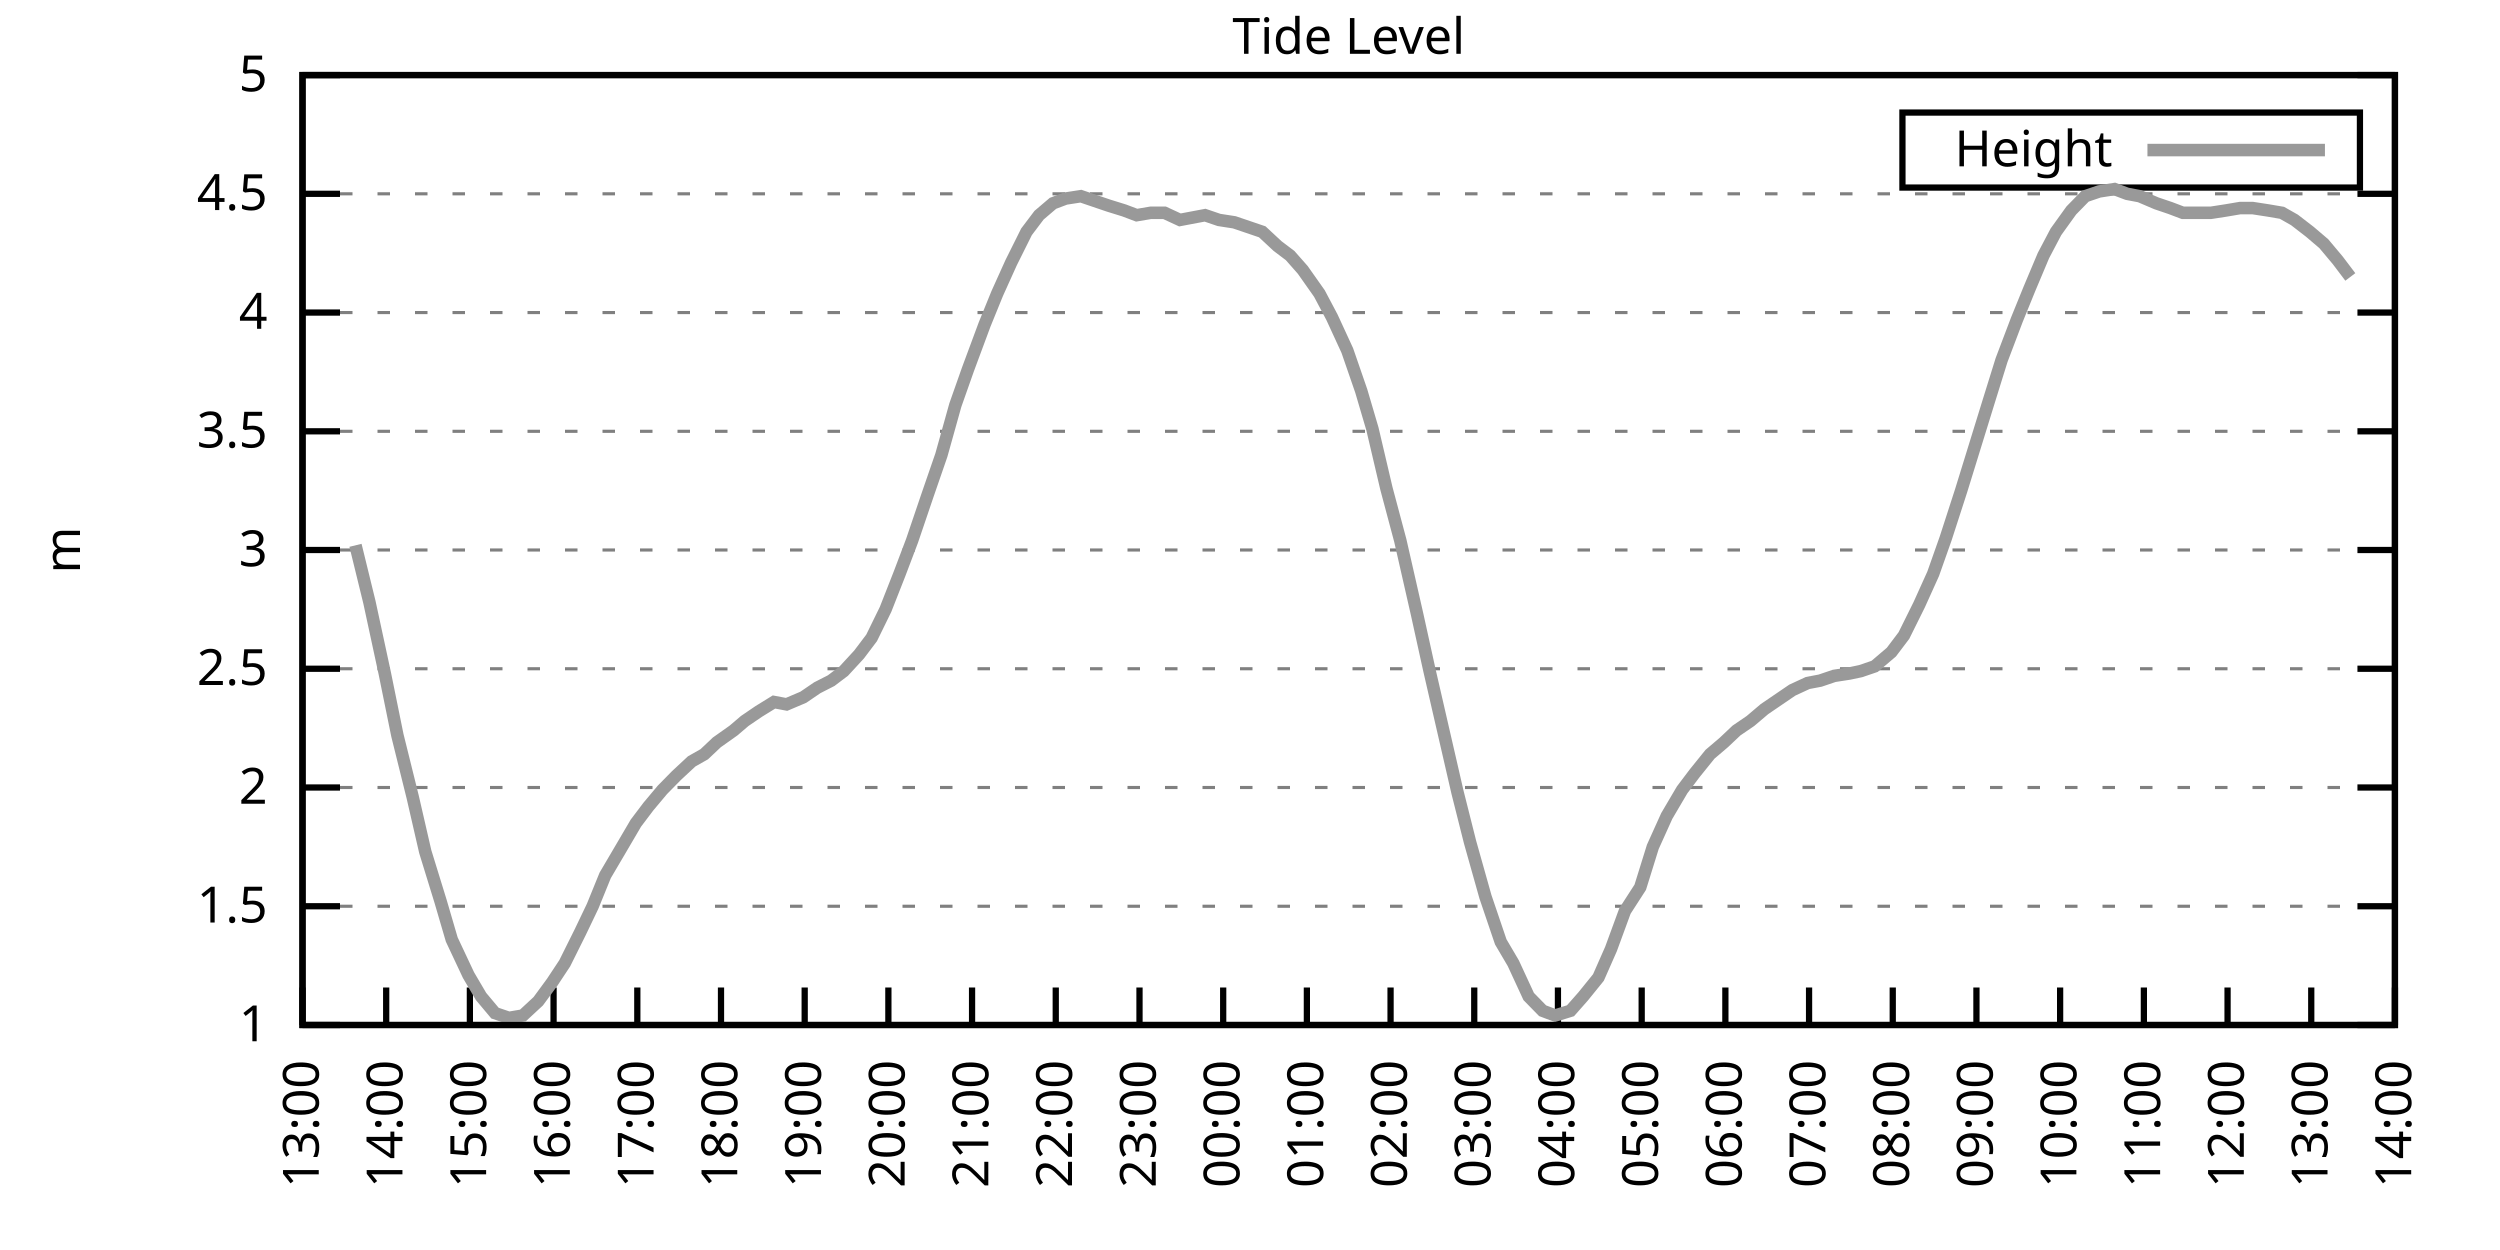
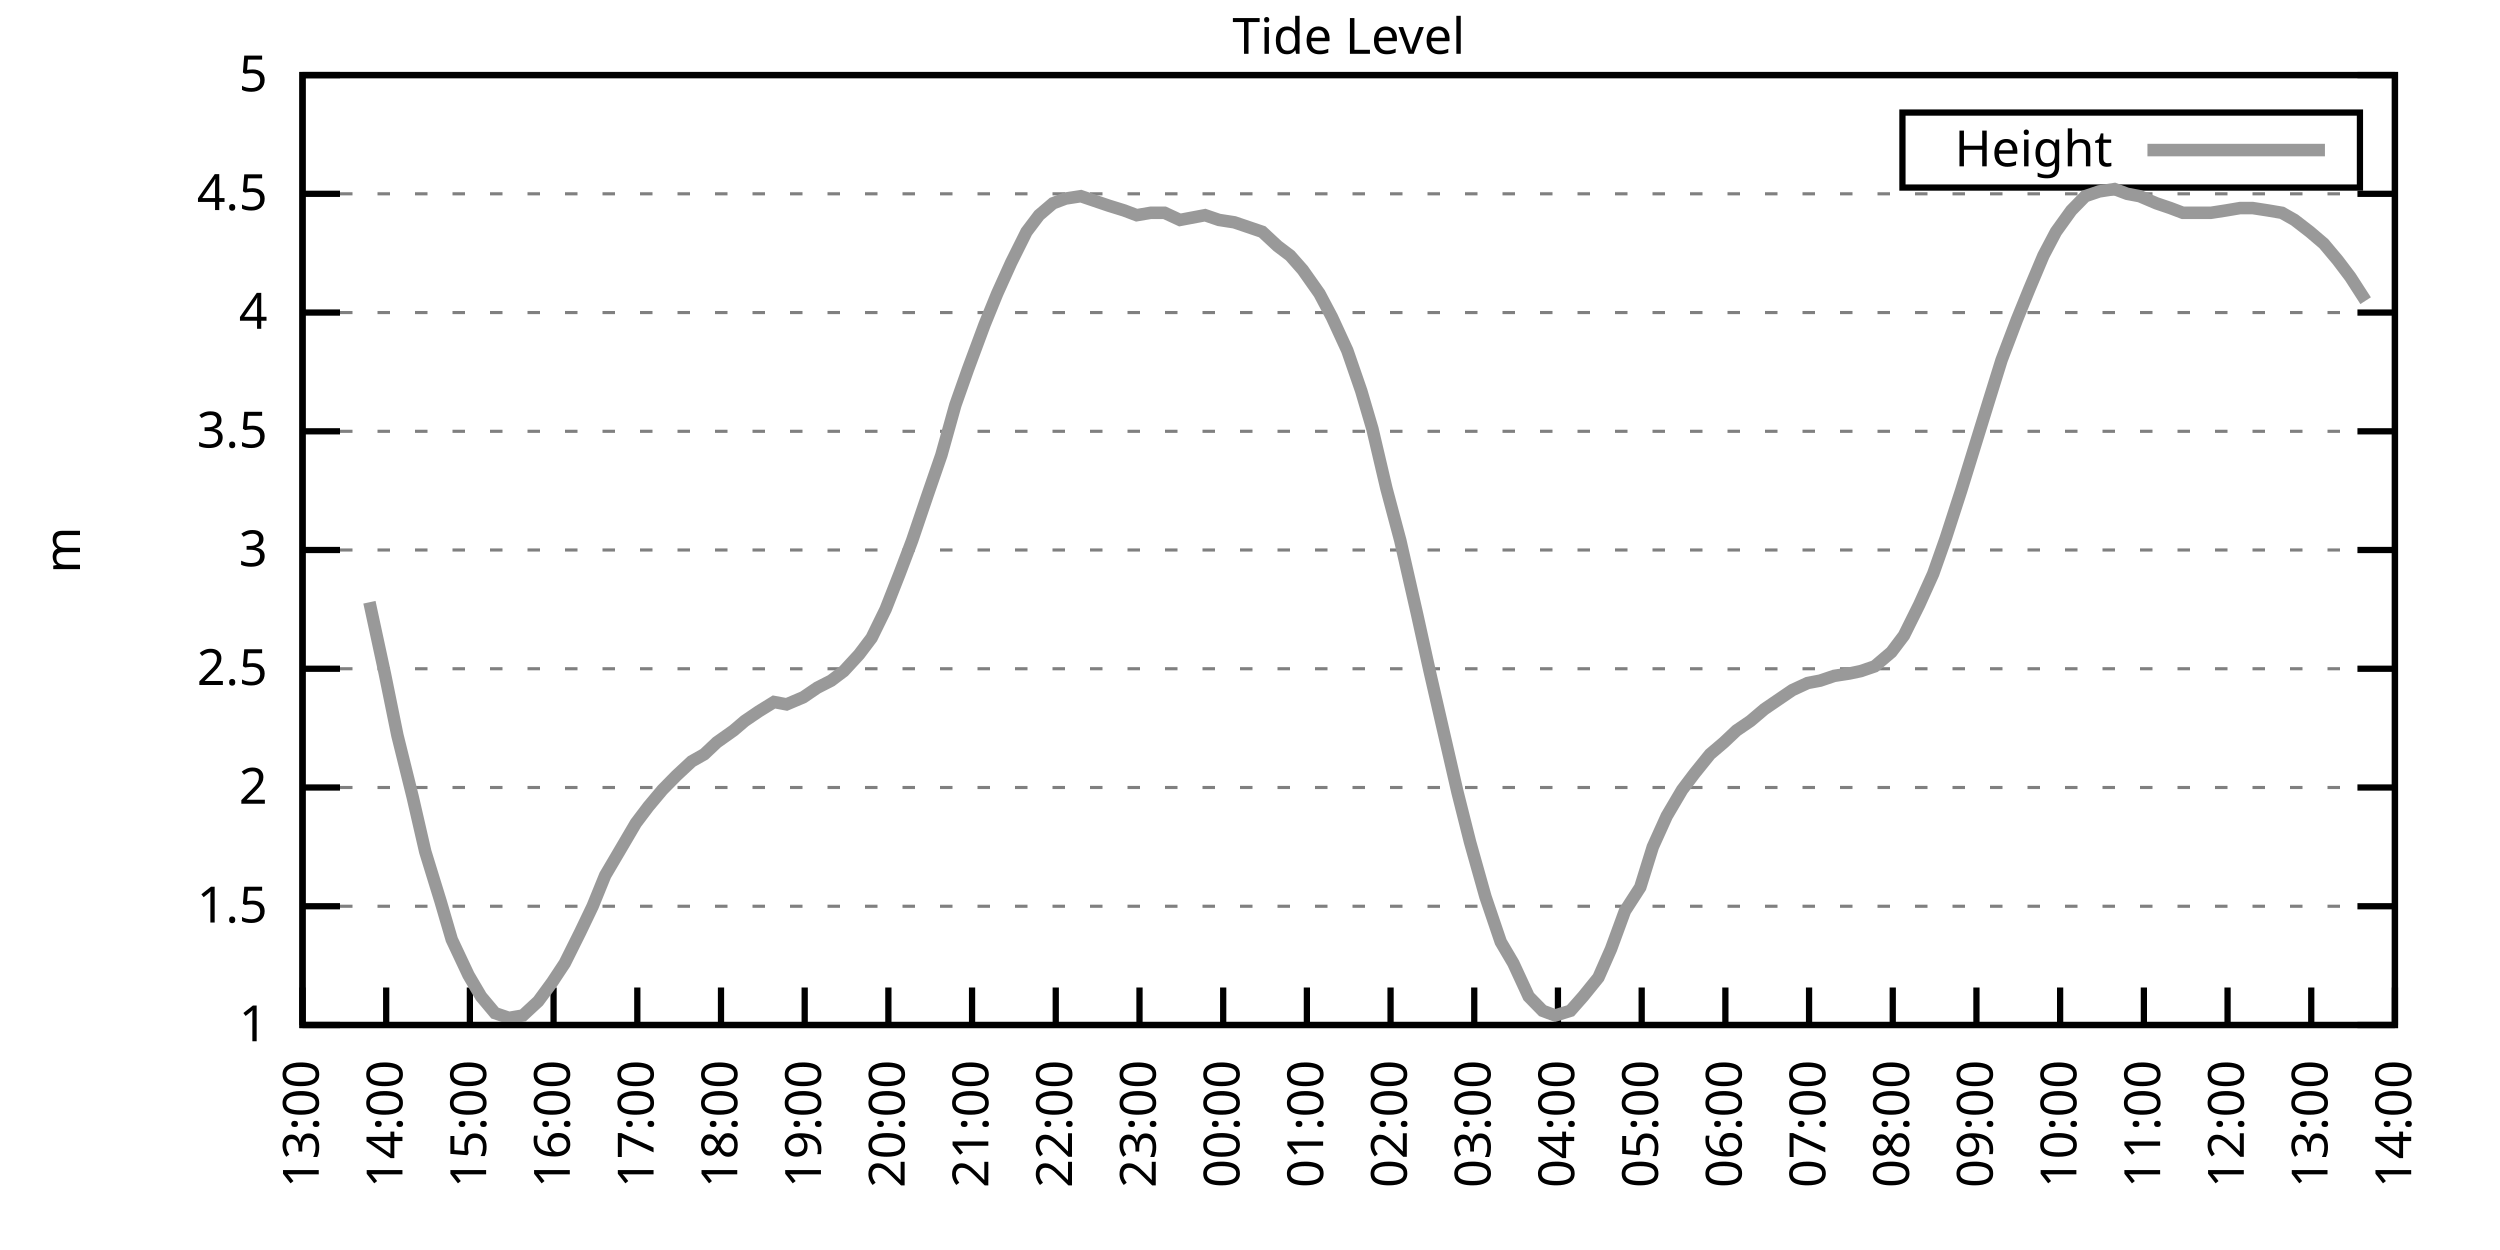
<svg xmlns="http://www.w3.org/2000/svg" xmlns:xlink="http://www.w3.org/1999/xlink" width="400" height="200" viewBox="0 0 400 200">
  <g id="gnuplot_canvas">
    <rect x="0" y="0" width="400" height="200" fill="none" />
    <defs>
      <circle id="gpDot" r="0.5" stroke-width="0.5" stroke="currentColor" />
      <path id="gpPt0" stroke-width="0.333" stroke="currentColor" d="M-1,0 h2 M0,-1 v2" />
      <path id="gpPt1" stroke-width="0.333" stroke="currentColor" d="M-1,-1 L1,1 M1,-1 L-1,1" />
      <path id="gpPt2" stroke-width="0.333" stroke="currentColor" d="M-1,0 L1,0 M0,-1 L0,1 M-1,-1 L1,1 M-1,1 L1,-1" />
      <rect id="gpPt3" stroke-width="0.333" stroke="currentColor" x="-1" y="-1" width="2" height="2" />
      <rect id="gpPt4" stroke-width="0.333" stroke="currentColor" fill="currentColor" x="-1" y="-1" width="2" height="2" />
      <circle id="gpPt5" stroke-width="0.333" stroke="currentColor" cx="0" cy="0" r="1" />
      <use xlink:href="#gpPt5" id="gpPt6" fill="currentColor" stroke="none" />
      <path id="gpPt7" stroke-width="0.333" stroke="currentColor" d="M0,-1.33 L-1.33,0.67 L1.33,0.67 z" />
      <use xlink:href="#gpPt7" id="gpPt8" fill="currentColor" stroke="none" />
      <use xlink:href="#gpPt7" id="gpPt9" stroke="currentColor" transform="rotate(180)" />
      <use xlink:href="#gpPt9" id="gpPt10" fill="currentColor" stroke="none" />
      <use xlink:href="#gpPt3" id="gpPt11" stroke="currentColor" transform="rotate(45)" />
      <use xlink:href="#gpPt11" id="gpPt12" fill="currentColor" stroke="none" />
      <path id="gpPt13" stroke-width="0.333" stroke="currentColor" d="M0,1.330 L1.265,0.411 L0.782,-1.067 L-0.782,-1.076 L-1.265,0.411 z" />
      <use xlink:href="#gpPt13" id="gpPt14" fill="currentColor" stroke="none" />
      <filter id="textbox" filterUnits="objectBoundingBox" x="0" y="0" height="1" width="1">
        <feFlood flood-color="white" flood-opacity="1" result="bgnd" />
        <feComposite in="SourceGraphic" in2="bgnd" operator="atop" />
      </filter>
      <filter id="greybox" filterUnits="objectBoundingBox" x="0" y="0" height="1" width="1">
        <feFlood flood-color="lightgrey" flood-opacity="1" result="grey" />
        <feComposite in="SourceGraphic" in2="grey" operator="atop" />
      </filter>
    </defs>
    <g fill="none" color="white" stroke="currentColor" stroke-width="1.00" stroke-linecap="butt" stroke-linejoin="miter">
</g>
    <g fill="none" color="black" stroke="currentColor" stroke-width="1.00" stroke-linecap="butt" stroke-linejoin="miter">
      <g stroke="none" shape-rendering="crispEdges">
        <polygon fill="rgb(255, 255, 255)" points="48.40,164.00 383.18,164.00 383.18,12.02 48.40,12.02 " />
      </g>
    </g>
    <g fill="none" color="black" stroke="currentColor" stroke-width="1.00" stroke-linecap="butt" stroke-linejoin="miter">
</g>
    <g fill="none" color="black" stroke="black" stroke-width="0.50" stroke-linecap="butt" stroke-linejoin="miter">
</g>
    <g fill="none" color="gray" stroke="currentColor" stroke-width="0.50" stroke-linecap="butt" stroke-linejoin="miter">
      <path stroke="gray" stroke-dasharray="2,4" class="gridline" d="M48.40,164.00 L383.19,164.00  " />
    </g>
    <g fill="none" color="gray" stroke="gray" stroke-width="1.00" stroke-linecap="butt" stroke-linejoin="miter">
</g>
    <g fill="none" color="black" stroke="currentColor" stroke-width="1.00" stroke-linecap="butt" stroke-linejoin="miter">
      <path stroke="black" d="M48.40,164.00 L54.40,164.00 M383.19,164.00 L377.19,164.00  " />
      <g transform="translate(42.80,166.60)" stroke="none" fill="black" font-family="Sans" font-size="8.00" text-anchor="end">
        <text>
          <tspan font-family="Sans"> 1</tspan>
        </text>
      </g>
    </g>
    <g fill="none" color="black" stroke="currentColor" stroke-width="1.00" stroke-linecap="butt" stroke-linejoin="miter">
</g>
    <g fill="none" color="black" stroke="black" stroke-width="0.50" stroke-linecap="butt" stroke-linejoin="miter">
</g>
    <g fill="none" color="gray" stroke="currentColor" stroke-width="0.50" stroke-linecap="butt" stroke-linejoin="miter">
      <path stroke="gray" stroke-dasharray="2,4" class="gridline" d="M48.40,145.00 L383.19,145.00  " />
    </g>
    <g fill="none" color="gray" stroke="gray" stroke-width="1.00" stroke-linecap="butt" stroke-linejoin="miter">
</g>
    <g fill="none" color="black" stroke="currentColor" stroke-width="1.00" stroke-linecap="butt" stroke-linejoin="miter">
      <path stroke="black" d="M48.40,145.00 L54.40,145.00 M383.19,145.00 L377.19,145.00  " />
      <g transform="translate(42.80,147.60)" stroke="none" fill="black" font-family="Sans" font-size="8.00" text-anchor="end">
        <text>
          <tspan font-family="Sans"> 1.5</tspan>
        </text>
      </g>
    </g>
    <g fill="none" color="black" stroke="currentColor" stroke-width="1.00" stroke-linecap="butt" stroke-linejoin="miter">
</g>
    <g fill="none" color="black" stroke="black" stroke-width="0.50" stroke-linecap="butt" stroke-linejoin="miter">
</g>
    <g fill="none" color="gray" stroke="currentColor" stroke-width="0.50" stroke-linecap="butt" stroke-linejoin="miter">
      <path stroke="gray" stroke-dasharray="2,4" class="gridline" d="M48.40,126.00 L383.19,126.00  " />
    </g>
    <g fill="none" color="gray" stroke="gray" stroke-width="1.00" stroke-linecap="butt" stroke-linejoin="miter">
</g>
    <g fill="none" color="black" stroke="currentColor" stroke-width="1.00" stroke-linecap="butt" stroke-linejoin="miter">
      <path stroke="black" d="M48.40,126.00 L54.40,126.00 M383.19,126.00 L377.19,126.00  " />
      <g transform="translate(42.80,128.60)" stroke="none" fill="black" font-family="Sans" font-size="8.00" text-anchor="end">
        <text>
          <tspan font-family="Sans"> 2</tspan>
        </text>
      </g>
    </g>
    <g fill="none" color="black" stroke="currentColor" stroke-width="1.00" stroke-linecap="butt" stroke-linejoin="miter">
</g>
    <g fill="none" color="black" stroke="black" stroke-width="0.50" stroke-linecap="butt" stroke-linejoin="miter">
</g>
    <g fill="none" color="gray" stroke="currentColor" stroke-width="0.50" stroke-linecap="butt" stroke-linejoin="miter">
      <path stroke="gray" stroke-dasharray="2,4" class="gridline" d="M48.40,107.00 L383.19,107.00  " />
    </g>
    <g fill="none" color="gray" stroke="gray" stroke-width="1.00" stroke-linecap="butt" stroke-linejoin="miter">
</g>
    <g fill="none" color="black" stroke="currentColor" stroke-width="1.00" stroke-linecap="butt" stroke-linejoin="miter">
      <path stroke="black" d="M48.40,107.00 L54.40,107.00 M383.19,107.00 L377.19,107.00  " />
      <g transform="translate(42.80,109.60)" stroke="none" fill="black" font-family="Sans" font-size="8.00" text-anchor="end">
        <text>
          <tspan font-family="Sans"> 2.5</tspan>
        </text>
      </g>
    </g>
    <g fill="none" color="black" stroke="currentColor" stroke-width="1.00" stroke-linecap="butt" stroke-linejoin="miter">
</g>
    <g fill="none" color="black" stroke="black" stroke-width="0.50" stroke-linecap="butt" stroke-linejoin="miter">
</g>
    <g fill="none" color="gray" stroke="currentColor" stroke-width="0.50" stroke-linecap="butt" stroke-linejoin="miter">
      <path stroke="gray" stroke-dasharray="2,4" class="gridline" d="M48.40,88.00 L383.19,88.00  " />
    </g>
    <g fill="none" color="gray" stroke="gray" stroke-width="1.00" stroke-linecap="butt" stroke-linejoin="miter">
</g>
    <g fill="none" color="black" stroke="currentColor" stroke-width="1.00" stroke-linecap="butt" stroke-linejoin="miter">
      <path stroke="black" d="M48.40,88.00 L54.40,88.00 M383.19,88.00 L377.19,88.00  " />
      <g transform="translate(42.80,90.60)" stroke="none" fill="black" font-family="Sans" font-size="8.00" text-anchor="end">
        <text>
          <tspan font-family="Sans"> 3</tspan>
        </text>
      </g>
    </g>
    <g fill="none" color="black" stroke="currentColor" stroke-width="1.00" stroke-linecap="butt" stroke-linejoin="miter">
</g>
    <g fill="none" color="black" stroke="black" stroke-width="0.50" stroke-linecap="butt" stroke-linejoin="miter">
</g>
    <g fill="none" color="gray" stroke="currentColor" stroke-width="0.50" stroke-linecap="butt" stroke-linejoin="miter">
      <path stroke="gray" stroke-dasharray="2,4" class="gridline" d="M48.40,69.01 L383.19,69.01  " />
    </g>
    <g fill="none" color="gray" stroke="gray" stroke-width="1.00" stroke-linecap="butt" stroke-linejoin="miter">
</g>
    <g fill="none" color="black" stroke="currentColor" stroke-width="1.00" stroke-linecap="butt" stroke-linejoin="miter">
      <path stroke="black" d="M48.40,69.01 L54.40,69.01 M383.19,69.01 L377.19,69.01  " />
      <g transform="translate(42.80,71.61)" stroke="none" fill="black" font-family="Sans" font-size="8.00" text-anchor="end">
        <text>
          <tspan font-family="Sans"> 3.5</tspan>
        </text>
      </g>
    </g>
    <g fill="none" color="black" stroke="currentColor" stroke-width="1.00" stroke-linecap="butt" stroke-linejoin="miter">
</g>
    <g fill="none" color="black" stroke="black" stroke-width="0.50" stroke-linecap="butt" stroke-linejoin="miter">
</g>
    <g fill="none" color="gray" stroke="currentColor" stroke-width="0.50" stroke-linecap="butt" stroke-linejoin="miter">
      <path stroke="gray" stroke-dasharray="2,4" class="gridline" d="M48.40,50.01 L383.19,50.01  " />
    </g>
    <g fill="none" color="gray" stroke="gray" stroke-width="1.00" stroke-linecap="butt" stroke-linejoin="miter">
</g>
    <g fill="none" color="black" stroke="currentColor" stroke-width="1.00" stroke-linecap="butt" stroke-linejoin="miter">
      <path stroke="black" d="M48.40,50.01 L54.40,50.01 M383.19,50.01 L377.19,50.01  " />
      <g transform="translate(42.80,52.61)" stroke="none" fill="black" font-family="Sans" font-size="8.00" text-anchor="end">
        <text>
          <tspan font-family="Sans"> 4</tspan>
        </text>
      </g>
    </g>
    <g fill="none" color="black" stroke="currentColor" stroke-width="1.00" stroke-linecap="butt" stroke-linejoin="miter">
</g>
    <g fill="none" color="black" stroke="black" stroke-width="0.50" stroke-linecap="butt" stroke-linejoin="miter">
</g>
    <g fill="none" color="gray" stroke="currentColor" stroke-width="0.50" stroke-linecap="butt" stroke-linejoin="miter">
      <path stroke="gray" stroke-dasharray="2,4" class="gridline" d="M48.40,31.01 L383.19,31.01  " />
    </g>
    <g fill="none" color="gray" stroke="gray" stroke-width="1.00" stroke-linecap="butt" stroke-linejoin="miter">
</g>
    <g fill="none" color="black" stroke="currentColor" stroke-width="1.00" stroke-linecap="butt" stroke-linejoin="miter">
      <path stroke="black" d="M48.40,31.01 L54.40,31.01 M383.19,31.01 L377.19,31.01  " />
      <g transform="translate(42.80,33.61)" stroke="none" fill="black" font-family="Sans" font-size="8.00" text-anchor="end">
        <text>
          <tspan font-family="Sans"> 4.5</tspan>
        </text>
      </g>
    </g>
    <g fill="none" color="black" stroke="currentColor" stroke-width="1.00" stroke-linecap="butt" stroke-linejoin="miter">
</g>
    <g fill="none" color="black" stroke="black" stroke-width="0.50" stroke-linecap="butt" stroke-linejoin="miter">
</g>
    <g fill="none" color="gray" stroke="currentColor" stroke-width="0.50" stroke-linecap="butt" stroke-linejoin="miter">
      <path stroke="gray" stroke-dasharray="2,4" class="gridline" d="M48.40,12.01 L383.19,12.01  " />
    </g>
    <g fill="none" color="gray" stroke="gray" stroke-width="1.00" stroke-linecap="butt" stroke-linejoin="miter">
</g>
    <g fill="none" color="black" stroke="currentColor" stroke-width="1.00" stroke-linecap="butt" stroke-linejoin="miter">
      <path stroke="black" d="M48.40,12.01 L54.40,12.01 M383.19,12.01 L377.19,12.01  " />
      <g transform="translate(42.80,14.61)" stroke="none" fill="black" font-family="Sans" font-size="8.00" text-anchor="end">
        <text>
          <tspan font-family="Sans"> 5</tspan>
        </text>
      </g>
    </g>
    <g fill="none" color="black" stroke="currentColor" stroke-width="1.00" stroke-linecap="butt" stroke-linejoin="miter">
      <path stroke="black" d="M48.40,164.00 L48.40,158.00  " />
      <g transform="translate(51.00,169.60) rotate(270.00)" stroke="none" fill="black" font-family="Sans" font-size="8.00" text-anchor="end">
        <text>
          <tspan font-family="Sans">13:00</tspan>
        </text>
      </g>
    </g>
    <g fill="none" color="black" stroke="currentColor" stroke-width="1.00" stroke-linecap="butt" stroke-linejoin="miter">
      <path stroke="black" d="M61.79,164.00 L61.79,158.00  " />
      <g transform="translate(64.39,169.60) rotate(270.00)" stroke="none" fill="black" font-family="Sans" font-size="8.00" text-anchor="end">
        <text>
          <tspan font-family="Sans">14:00</tspan>
        </text>
      </g>
    </g>
    <g fill="none" color="black" stroke="currentColor" stroke-width="1.00" stroke-linecap="butt" stroke-linejoin="miter">
      <path stroke="black" d="M75.18,164.00 L75.18,158.00  " />
      <g transform="translate(77.78,169.60) rotate(270.00)" stroke="none" fill="black" font-family="Sans" font-size="8.00" text-anchor="end">
        <text>
          <tspan font-family="Sans">15:00</tspan>
        </text>
      </g>
    </g>
    <g fill="none" color="black" stroke="currentColor" stroke-width="1.00" stroke-linecap="butt" stroke-linejoin="miter">
      <path stroke="black" d="M88.57,164.00 L88.57,158.00  " />
      <g transform="translate(91.17,169.60) rotate(270.00)" stroke="none" fill="black" font-family="Sans" font-size="8.00" text-anchor="end">
        <text>
          <tspan font-family="Sans">16:00</tspan>
        </text>
      </g>
    </g>
    <g fill="none" color="black" stroke="currentColor" stroke-width="1.00" stroke-linecap="butt" stroke-linejoin="miter">
      <path stroke="black" d="M101.97,164.00 L101.97,158.00  " />
      <g transform="translate(104.57,169.60) rotate(270.00)" stroke="none" fill="black" font-family="Sans" font-size="8.00" text-anchor="end">
        <text>
          <tspan font-family="Sans">17:00</tspan>
        </text>
      </g>
    </g>
    <g fill="none" color="black" stroke="currentColor" stroke-width="1.00" stroke-linecap="butt" stroke-linejoin="miter">
      <path stroke="black" d="M115.36,164.00 L115.36,158.00  " />
      <g transform="translate(117.96,169.60) rotate(270.00)" stroke="none" fill="black" font-family="Sans" font-size="8.00" text-anchor="end">
        <text>
          <tspan font-family="Sans">18:00</tspan>
        </text>
      </g>
    </g>
    <g fill="none" color="black" stroke="currentColor" stroke-width="1.00" stroke-linecap="butt" stroke-linejoin="miter">
      <path stroke="black" d="M128.75,164.00 L128.75,158.00  " />
      <g transform="translate(131.35,169.60) rotate(270.00)" stroke="none" fill="black" font-family="Sans" font-size="8.00" text-anchor="end">
        <text>
          <tspan font-family="Sans">19:00</tspan>
        </text>
      </g>
    </g>
    <g fill="none" color="black" stroke="currentColor" stroke-width="1.00" stroke-linecap="butt" stroke-linejoin="miter">
      <path stroke="black" d="M142.14,164.00 L142.14,158.00  " />
      <g transform="translate(144.74,169.60) rotate(270.00)" stroke="none" fill="black" font-family="Sans" font-size="8.00" text-anchor="end">
        <text>
          <tspan font-family="Sans">20:00</tspan>
        </text>
      </g>
    </g>
    <g fill="none" color="black" stroke="currentColor" stroke-width="1.00" stroke-linecap="butt" stroke-linejoin="miter">
      <path stroke="black" d="M155.53,164.00 L155.53,158.00  " />
      <g transform="translate(158.13,169.60) rotate(270.00)" stroke="none" fill="black" font-family="Sans" font-size="8.00" text-anchor="end">
        <text>
          <tspan font-family="Sans">21:00</tspan>
        </text>
      </g>
    </g>
    <g fill="none" color="black" stroke="currentColor" stroke-width="1.00" stroke-linecap="butt" stroke-linejoin="miter">
      <path stroke="black" d="M168.92,164.00 L168.92,158.00  " />
      <g transform="translate(171.52,169.60) rotate(270.00)" stroke="none" fill="black" font-family="Sans" font-size="8.00" text-anchor="end">
        <text>
          <tspan font-family="Sans">22:00</tspan>
        </text>
      </g>
    </g>
    <g fill="none" color="black" stroke="currentColor" stroke-width="1.00" stroke-linecap="butt" stroke-linejoin="miter">
      <path stroke="black" d="M182.32,164.00 L182.32,158.00  " />
      <g transform="translate(184.92,169.60) rotate(270.00)" stroke="none" fill="black" font-family="Sans" font-size="8.00" text-anchor="end">
        <text>
          <tspan font-family="Sans">23:00</tspan>
        </text>
      </g>
    </g>
    <g fill="none" color="black" stroke="currentColor" stroke-width="1.00" stroke-linecap="butt" stroke-linejoin="miter">
      <path stroke="black" d="M195.71,164.00 L195.71,158.00  " />
      <g transform="translate(198.31,169.60) rotate(270.00)" stroke="none" fill="black" font-family="Sans" font-size="8.00" text-anchor="end">
        <text>
          <tspan font-family="Sans">00:00</tspan>
        </text>
      </g>
    </g>
    <g fill="none" color="black" stroke="currentColor" stroke-width="1.00" stroke-linecap="butt" stroke-linejoin="miter">
      <path stroke="black" d="M209.10,164.00 L209.10,158.00  " />
      <g transform="translate(211.70,169.60) rotate(270.00)" stroke="none" fill="black" font-family="Sans" font-size="8.00" text-anchor="end">
        <text>
          <tspan font-family="Sans">01:00</tspan>
        </text>
      </g>
    </g>
    <g fill="none" color="black" stroke="currentColor" stroke-width="1.00" stroke-linecap="butt" stroke-linejoin="miter">
      <path stroke="black" d="M222.49,164.00 L222.49,158.00  " />
      <g transform="translate(225.09,169.60) rotate(270.00)" stroke="none" fill="black" font-family="Sans" font-size="8.00" text-anchor="end">
        <text>
          <tspan font-family="Sans">02:00</tspan>
        </text>
      </g>
    </g>
    <g fill="none" color="black" stroke="currentColor" stroke-width="1.00" stroke-linecap="butt" stroke-linejoin="miter">
      <path stroke="black" d="M235.88,164.00 L235.88,158.00  " />
      <g transform="translate(238.48,169.60) rotate(270.00)" stroke="none" fill="black" font-family="Sans" font-size="8.00" text-anchor="end">
        <text>
          <tspan font-family="Sans">03:00</tspan>
        </text>
      </g>
    </g>
    <g fill="none" color="black" stroke="currentColor" stroke-width="1.00" stroke-linecap="butt" stroke-linejoin="miter">
      <path stroke="black" d="M249.27,164.00 L249.27,158.00  " />
      <g transform="translate(251.87,169.60) rotate(270.00)" stroke="none" fill="black" font-family="Sans" font-size="8.00" text-anchor="end">
        <text>
          <tspan font-family="Sans">04:00</tspan>
        </text>
      </g>
    </g>
    <g fill="none" color="black" stroke="currentColor" stroke-width="1.00" stroke-linecap="butt" stroke-linejoin="miter">
      <path stroke="black" d="M262.67,164.00 L262.67,158.00  " />
      <g transform="translate(265.27,169.60) rotate(270.00)" stroke="none" fill="black" font-family="Sans" font-size="8.00" text-anchor="end">
        <text>
          <tspan font-family="Sans">05:00</tspan>
        </text>
      </g>
    </g>
    <g fill="none" color="black" stroke="currentColor" stroke-width="1.00" stroke-linecap="butt" stroke-linejoin="miter">
      <path stroke="black" d="M276.06,164.00 L276.06,158.00  " />
      <g transform="translate(278.66,169.60) rotate(270.00)" stroke="none" fill="black" font-family="Sans" font-size="8.00" text-anchor="end">
        <text>
          <tspan font-family="Sans">06:00</tspan>
        </text>
      </g>
    </g>
    <g fill="none" color="black" stroke="currentColor" stroke-width="1.00" stroke-linecap="butt" stroke-linejoin="miter">
      <path stroke="black" d="M289.45,164.00 L289.45,158.00  " />
      <g transform="translate(292.05,169.60) rotate(270.00)" stroke="none" fill="black" font-family="Sans" font-size="8.00" text-anchor="end">
        <text>
          <tspan font-family="Sans">07:00</tspan>
        </text>
      </g>
    </g>
    <g fill="none" color="black" stroke="currentColor" stroke-width="1.00" stroke-linecap="butt" stroke-linejoin="miter">
      <path stroke="black" d="M302.84,164.00 L302.84,158.00  " />
      <g transform="translate(305.44,169.60) rotate(270.00)" stroke="none" fill="black" font-family="Sans" font-size="8.00" text-anchor="end">
        <text>
          <tspan font-family="Sans">08:00</tspan>
        </text>
      </g>
    </g>
    <g fill="none" color="black" stroke="currentColor" stroke-width="1.00" stroke-linecap="butt" stroke-linejoin="miter">
      <path stroke="black" d="M316.23,164.00 L316.23,158.00  " />
      <g transform="translate(318.83,169.60) rotate(270.00)" stroke="none" fill="black" font-family="Sans" font-size="8.00" text-anchor="end">
        <text>
          <tspan font-family="Sans">09:00</tspan>
        </text>
      </g>
    </g>
    <g fill="none" color="black" stroke="currentColor" stroke-width="1.00" stroke-linecap="butt" stroke-linejoin="miter">
      <path stroke="black" d="M329.62,164.00 L329.62,158.00  " />
      <g transform="translate(332.22,169.60) rotate(270.00)" stroke="none" fill="black" font-family="Sans" font-size="8.00" text-anchor="end">
        <text>
          <tspan font-family="Sans">10:00</tspan>
        </text>
      </g>
    </g>
    <g fill="none" color="black" stroke="currentColor" stroke-width="1.00" stroke-linecap="butt" stroke-linejoin="miter">
      <path stroke="black" d="M343.02,164.00 L343.02,158.00  " />
      <g transform="translate(345.62,169.60) rotate(270.00)" stroke="none" fill="black" font-family="Sans" font-size="8.00" text-anchor="end">
        <text>
          <tspan font-family="Sans">11:00</tspan>
        </text>
      </g>
    </g>
    <g fill="none" color="black" stroke="currentColor" stroke-width="1.00" stroke-linecap="butt" stroke-linejoin="miter">
      <path stroke="black" d="M356.41,164.00 L356.41,158.00  " />
      <g transform="translate(359.01,169.60) rotate(270.00)" stroke="none" fill="black" font-family="Sans" font-size="8.00" text-anchor="end">
        <text>
          <tspan font-family="Sans">12:00</tspan>
        </text>
      </g>
    </g>
    <g fill="none" color="black" stroke="currentColor" stroke-width="1.00" stroke-linecap="butt" stroke-linejoin="miter">
      <path stroke="black" d="M369.80,164.00 L369.80,158.00  " />
      <g transform="translate(372.40,169.60) rotate(270.00)" stroke="none" fill="black" font-family="Sans" font-size="8.00" text-anchor="end">
        <text>
          <tspan font-family="Sans">13:00</tspan>
        </text>
      </g>
    </g>
    <g fill="none" color="black" stroke="currentColor" stroke-width="1.00" stroke-linecap="butt" stroke-linejoin="miter">
      <path stroke="black" d="M383.19,164.00 L383.19,158.00  " />
      <g transform="translate(385.79,169.60) rotate(270.00)" stroke="none" fill="black" font-family="Sans" font-size="8.00" text-anchor="end">
        <text>
          <tspan font-family="Sans">14:00</tspan>
        </text>
      </g>
    </g>
    <g fill="none" color="black" stroke="currentColor" stroke-width="1.00" stroke-linecap="butt" stroke-linejoin="miter">
</g>
    <g fill="none" color="black" stroke="currentColor" stroke-width="1.00" stroke-linecap="butt" stroke-linejoin="miter">
      <path stroke="black" d="M48.40,12.01 L48.40,164.00 L383.19,164.00 L383.19,12.01 L48.40,12.01 Z  " />
    </g>
    <g fill="none" color="black" stroke="currentColor" stroke-width="1.00" stroke-linecap="butt" stroke-linejoin="miter">
</g>
    <g fill="none" color="black" stroke="currentColor" stroke-width="1.00" stroke-linecap="butt" stroke-linejoin="miter">
      <path stroke="black" d="M304.39,30.01 L304.39,18.01 L377.59,18.01 L377.59,30.01 L304.39,30.01 Z  " />
    </g>
    <g id="Tide_level_plot_1">
      <g fill="none" color="white" stroke="black" stroke-width="2.00" stroke-linecap="butt" stroke-linejoin="miter">
</g>
      <g fill="none" color="black" stroke="currentColor" stroke-width="2.00" stroke-linecap="butt" stroke-linejoin="miter">
        <g transform="translate(337.99,26.61)" stroke="none" fill="black" font-family="Sans" font-size="8.00" text-anchor="end">
          <text>
            <tspan font-family="Sans">Height</tspan>
          </text>
        </g>
      </g>
      <g fill="none" color="black" stroke="currentColor" stroke-width="2.00" stroke-linecap="butt" stroke-linejoin="miter">
-         <path stroke="rgb(153, 153, 153)" d="M343.59,24.01 L371.99,24.01 M56.88,87.25 L59.11,96.36 L61.57,107.76 L63.58,117.64 L66.03,127.52 L68.04,136.26   L70.50,144.24 L72.28,150.32 L74.96,156.02 L76.97,159.44 L79.20,162.10 L81.43,162.86 L83.66,162.48 L86.12,160.20   L88.35,157.16 L90.36,154.12 L92.82,149.18 L94.82,145.00 L96.83,140.06 L99.29,135.88 L101.74,131.70 L103.75,129.04   L105.98,126.38 L108.22,124.10 L110.67,121.82 L112.68,120.68 L114.69,118.78 L117.37,116.88 L119.15,115.36 L121.38,113.84   L123.84,112.32 L125.85,112.70 L128.53,111.56 L130.76,110.04 L132.99,108.90 L135.00,107.38 L137.45,104.72 L139.46,102.06   L141.69,97.50 L143.93,91.80 L145.94,86.49 L148.39,79.27 L150.62,72.81 L152.85,64.83 L154.86,59.13 L157.54,51.91   L159.55,46.97 L161.78,42.03 L164.24,37.09 L166.25,34.43 L168.48,32.53 L170.49,31.77 L172.94,31.39 L175.17,32.15   L177.41,32.91 L179.86,33.67 L181.87,34.43 L184.10,34.05 L186.33,34.05 L188.79,35.19 L190.80,34.81 L192.81,34.43   L195.04,35.19 L197.49,35.57 L199.73,36.33 L201.96,37.09 L204.41,39.37 L206.42,40.89 L208.43,43.17 L211.11,46.97   L213.12,50.77 L215.57,56.09 L217.80,62.55 L219.59,68.63 L221.82,78.13 L224.05,86.49 L226.73,98.26 L228.74,107.38   L230.75,116.12 L233.20,126.76 L235.21,134.74 L237.67,143.48 L240.12,150.70 L242.13,154.12 L244.59,159.44 L246.82,161.72   L248.83,162.48 L251.28,161.72 L253.29,159.44 L255.75,156.40 L257.76,151.84 L259.99,145.76 L262.44,141.96 L264.45,135.50   L266.68,130.56 L269.14,126.38 L271.15,123.72 L273.60,120.68 L275.83,118.78 L277.84,116.88 L280.07,115.36 L282.31,113.46   L284.54,111.94 L286.77,110.42 L289.23,109.28 L291.23,108.90 L293.47,108.14 L295.92,107.76 L297.71,107.38 L299.94,106.62   L302.62,104.34 L304.63,101.68 L307.08,96.74 L309.31,91.80 L311.32,86.11 L313.78,78.51 L316.01,71.29 L318.24,64.07   L320.25,57.61 L322.70,51.15 L324.71,46.21 L326.95,40.89 L328.95,37.09 L331.41,33.67 L333.64,31.39 L335.87,30.63   L338.33,30.25 L340.34,31.01 L342.35,31.39 L345.02,32.53 L347.26,33.29 L349.26,34.05 L351.50,34.05 L353.73,34.05   L356.18,33.67 L358.42,33.29 L360.42,33.29 L362.88,33.67 L365.11,34.05 L367.12,35.19 L369.58,37.09 L371.81,38.99   L374.04,41.65 L376.05,44.31  " />
+         <path stroke="rgb(153, 153, 153)" d="M343.59,24.01 L371.99,24.01 M59.11,96.36 L61.57,107.76 L63.58,117.64 L66.03,127.52 L68.04,136.26 L70.50,144.24   L72.28,150.32 L74.96,156.02 L76.97,159.44 L79.20,162.10 L81.43,162.86 L83.66,162.48 L86.12,160.20 L88.35,157.16   L90.36,154.12 L92.82,149.18 L94.82,145.00 L96.83,140.06 L99.29,135.88 L101.74,131.70 L103.75,129.04 L105.98,126.38   L108.22,124.10 L110.67,121.82 L112.68,120.68 L114.69,118.78 L117.37,116.88 L119.15,115.36 L121.38,113.84 L123.84,112.32   L125.85,112.70 L128.53,111.56 L130.76,110.04 L132.99,108.90 L135.00,107.38 L137.45,104.72 L139.46,102.06 L141.69,97.50   L143.93,91.80 L145.94,86.49 L148.39,79.27 L150.62,72.81 L152.85,64.83 L154.86,59.13 L157.54,51.91 L159.55,46.97   L161.78,42.03 L164.24,37.09 L166.25,34.43 L168.48,32.53 L170.49,31.77 L172.94,31.39 L175.17,32.15 L177.41,32.91   L179.86,33.67 L181.87,34.43 L184.10,34.05 L186.33,34.05 L188.79,35.19 L190.80,34.81 L192.81,34.43 L195.04,35.19   L197.49,35.57 L199.73,36.33 L201.96,37.09 L204.41,39.37 L206.42,40.89 L208.43,43.17 L211.11,46.97 L213.12,50.77   L215.57,56.09 L217.80,62.55 L219.59,68.63 L221.82,78.13 L224.05,86.49 L226.73,98.26 L228.74,107.38 L230.75,116.12   L233.20,126.76 L235.21,134.74 L237.67,143.48 L240.12,150.70 L242.13,154.12 L244.59,159.44 L246.82,161.72 L248.83,162.48   L251.28,161.72 L253.29,159.44 L255.75,156.40 L257.76,151.84 L259.99,145.76 L262.44,141.96 L264.45,135.50 L266.68,130.56   L269.14,126.38 L271.15,123.72 L273.60,120.68 L275.83,118.78 L277.84,116.88 L280.07,115.36 L282.31,113.46 L284.54,111.94   L286.77,110.42 L289.23,109.28 L291.23,108.90 L293.47,108.14 L295.92,107.76 L297.71,107.38 L299.94,106.62 L302.62,104.34   L304.63,101.68 L307.08,96.74 L309.31,91.80 L311.32,86.11 L313.78,78.51 L316.01,71.29 L318.24,64.07 L320.25,57.61   L322.70,51.15 L324.71,46.21 L326.95,40.89 L328.95,37.09 L331.41,33.67 L333.64,31.39 L335.87,30.63 L338.33,30.25   L340.34,31.01 L342.35,31.39 L345.02,32.53 L347.26,33.29 L349.26,34.05 L351.50,34.05 L353.73,34.05 L356.18,33.67   L358.42,33.29 L360.42,33.29 L362.88,33.67 L365.11,34.05 L367.12,35.19 L369.58,37.09 L371.81,38.99 L374.04,41.65   L376.05,44.31 L378.50,48.11  " />
      </g>
    </g>
    <g fill="none" color="black" stroke="currentColor" stroke-width="2.00" stroke-linecap="butt" stroke-linejoin="miter">
</g>
    <g fill="none" color="black" stroke="black" stroke-width="1.00" stroke-linecap="butt" stroke-linejoin="miter">
</g>
    <g fill="none" color="black" stroke="currentColor" stroke-width="1.00" stroke-linecap="butt" stroke-linejoin="miter">
      <path stroke="black" d="M48.40,12.01 L48.40,164.00 L383.19,164.00 L383.19,12.01 L48.40,12.01 Z  " />
      <g transform="translate(12.80,88.01) rotate(270.00)" stroke="none" fill="black" font-family="Sans" font-size="8.00" text-anchor="middle">
        <text>
          <tspan font-family="Sans">m</tspan>
        </text>
      </g>
    </g>
    <g fill="none" color="black" stroke="currentColor" stroke-width="1.00" stroke-linecap="butt" stroke-linejoin="miter">
</g>
    <g fill="none" color="black" stroke="currentColor" stroke-width="1.00" stroke-linecap="butt" stroke-linejoin="miter">
      <g transform="translate(215.79,8.61)" stroke="none" fill="black" font-family="Sans" font-size="8.00" text-anchor="middle">
        <text>
          <tspan font-family="Sans">Tide Level</tspan>
        </text>
      </g>
    </g>
    <g fill="none" color="black" stroke="currentColor" stroke-width="1.00" stroke-linecap="butt" stroke-linejoin="miter">
</g>
  </g>
</svg>
